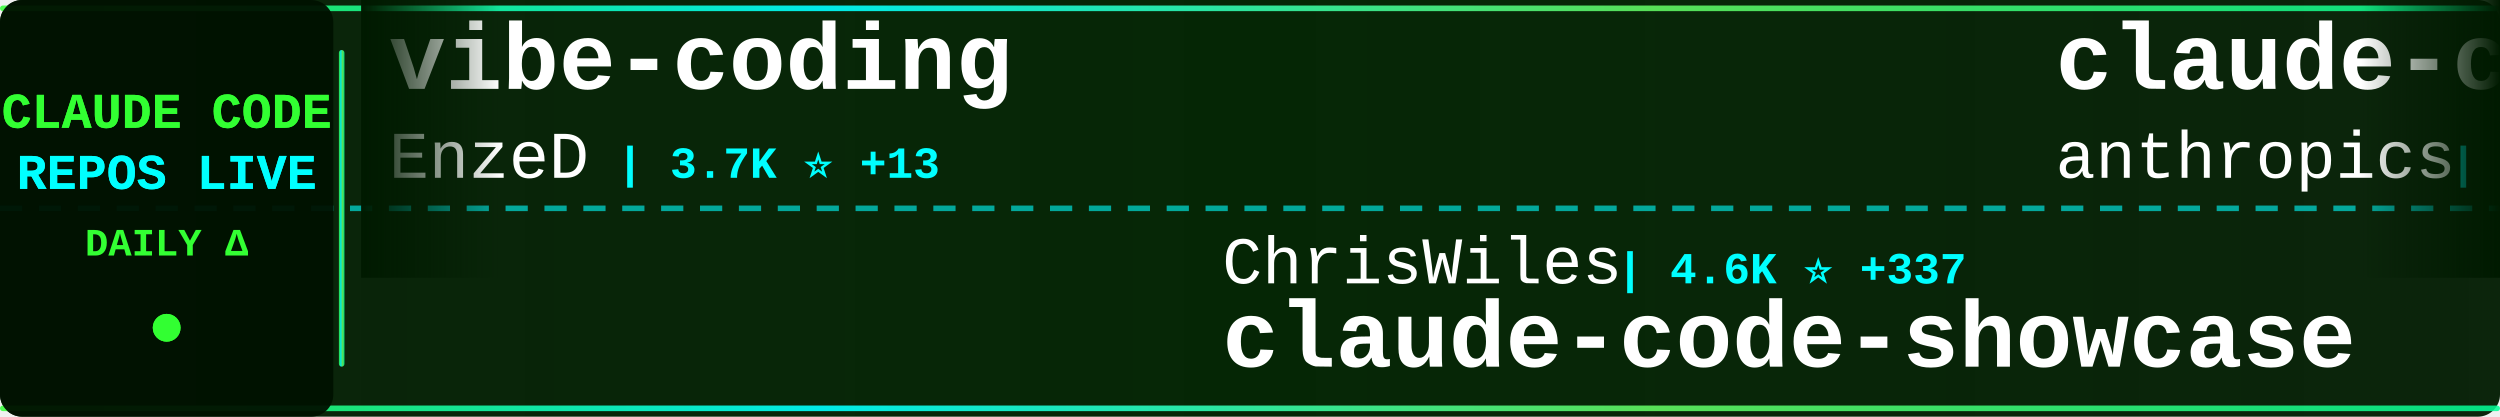
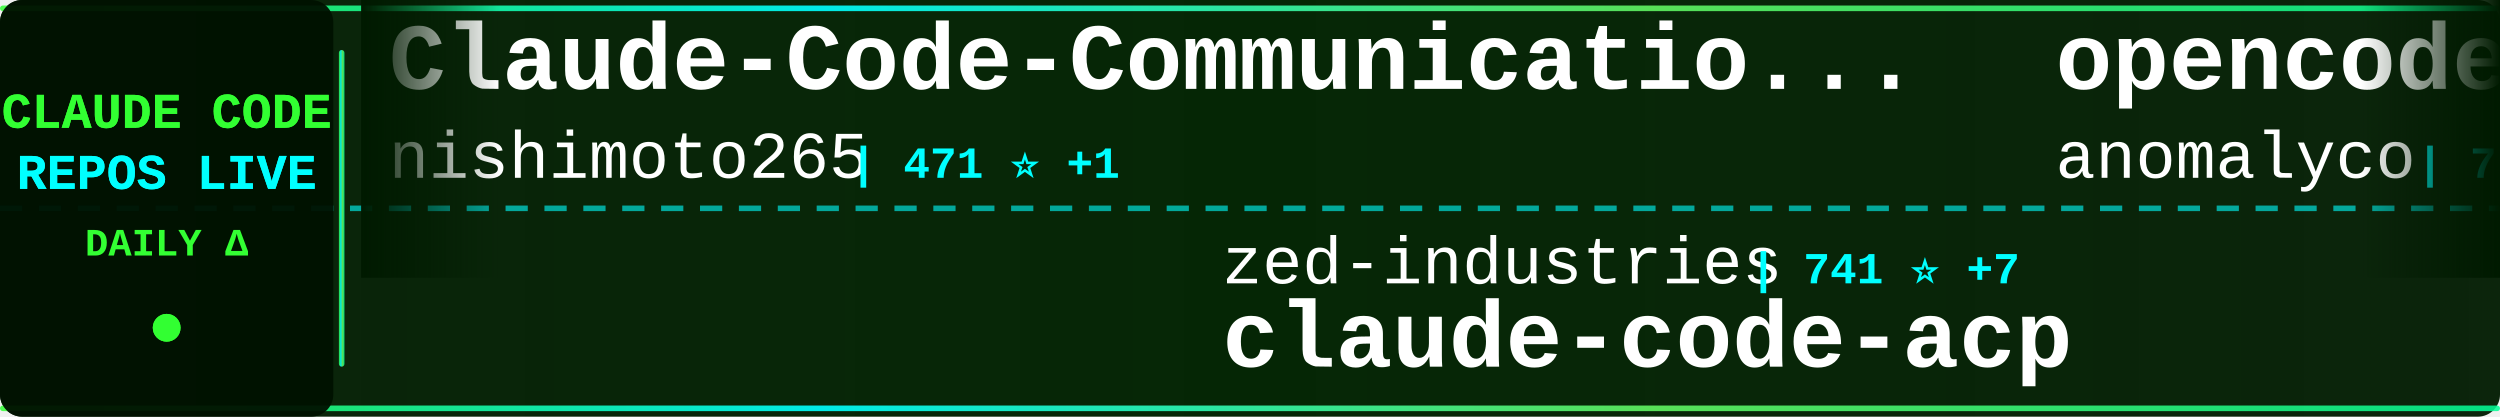
<svg xmlns="http://www.w3.org/2000/svg" width="900" height="150">
  <defs>
    <linearGradient id="tickerBg" x1="0%" y1="0%" x2="100%" y2="0%">
      <stop offset="0%" style="stop-color:#001a00;stop-opacity:0.95" />
      <stop offset="50%" style="stop-color:#002200;stop-opacity:0.98" />
      <stop offset="100%" style="stop-color:#001a00;stop-opacity:0.95" />
    </linearGradient>
    <linearGradient id="borderGrad" x1="0%" y1="0%" x2="100%" y2="0%">
      <stop offset="0%" style="stop-color:#33ff33;stop-opacity:0.85">
        <animate attributeName="stop-opacity" values="0.85;1;0.85" dur="2s" repeatCount="indefinite" />
      </stop>
      <stop offset="33%" style="stop-color:#00ffff;stop-opacity:0.9">
        <animate attributeName="stop-opacity" values="0.9;1;0.9" dur="2.2s" repeatCount="indefinite" />
      </stop>
      <stop offset="66%" style="stop-color:#66ff66;stop-opacity:0.85">
        <animate attributeName="stop-opacity" values="0.85;1;0.85" dur="1.8s" repeatCount="indefinite" />
      </stop>
      <stop offset="100%" style="stop-color:#00ff99;stop-opacity:0.85">
        <animate attributeName="stop-opacity" values="0.85;1;0.85" dur="2s" repeatCount="indefinite" />
      </stop>
    </linearGradient>
    <filter id="textGlow">
      <feGaussianBlur stdDeviation="0.1" result="coloredBlur" />
      <feMerge>
        <feMergeNode in="coloredBlur" />
        <feMergeNode in="SourceGraphic" />
      </feMerge>
    </filter>
    <filter id="metricGlow">
      <feGaussianBlur stdDeviation="0.2" result="coloredBlur" />
      <feMerge>
        <feMergeNode in="coloredBlur" />
        <feMergeNode in="SourceGraphic" />
      </feMerge>
    </filter>
    <linearGradient id="leftFade" x1="0%" y1="0%" x2="100%" y2="0%">
      <stop offset="0%" style="stop-color:#001a00;stop-opacity:1" />
      <stop offset="100%" style="stop-color:#001a00;stop-opacity:0" />
    </linearGradient>
    <linearGradient id="rightFade" x1="0%" y1="0%" x2="100%" y2="0%">
      <stop offset="0%" style="stop-color:#001a00;stop-opacity:0" />
      <stop offset="100%" style="stop-color:#001a00;stop-opacity:1" />
    </linearGradient>
  </defs>
  <rect width="900" height="150" fill="url(#tickerBg)" rx="8" />
  <rect x="0" y="2" width="900" height="2" fill="url(#borderGrad)" rx="1" />
  <rect x="0" y="146" width="900" height="2" fill="url(#borderGrad)" rx="1" />
  <line x1="0" y1="75" x2="900" y2="75" stroke="#00ffff" stroke-width="2" stroke-dasharray="8 6" opacity="0.6" />
  <rect x="0" y="0" width="120" height="150" fill="#001100" opacity="0.95" rx="8" />
  <text x="60" y="46" font-family="'Courier New', monospace" font-size="18" font-weight="bold" fill="#33ff33" text-anchor="middle" filter="url(#textGlow)">
    CLAUDE CODE
  </text>
  <text x="60" y="68" font-family="'Courier New', monospace" font-size="18" font-weight="bold" fill="#00ffff" text-anchor="middle" filter="url(#textGlow)">
    REPOS LIVE
  </text>
  <text x="60" y="92" font-family="'Courier New', monospace" font-size="14" font-weight="bold" fill="#33ff33" text-anchor="middle">
    DAILY Δ
  </text>
  <circle cx="60" cy="118" r="5" fill="#33ff33" filter="url(#metricGlow)">
    <animate attributeName="r" values="4;6;4" dur="1.5s" repeatCount="indefinite" />
    <animate attributeName="opacity" values="0.6;1;0.6" dur="1.5s" repeatCount="indefinite" />
  </circle>
  <rect x="122" y="18" width="2" height="114" fill="url(#borderGrad)" rx="1" />
  <clipPath id="tickerClip">
    <rect x="130" y="0" width="770" height="150" />
  </clipPath>
  <g clip-path="url(#tickerClip)">
    <g id="tickerItems">
      <animateTransform attributeName="transform" attributeType="XML" type="translate" from="0 0" to="-3000 0" dur="54s" repeatCount="indefinite" />
      <g transform="translate(0, 0)">
-         <text x="140" y="32" font-family="'Courier New', monospace" font-size="34" font-weight="bold" fill="#ffffff">vibe-coding</text>
-         <text x="140" y="64" font-family="'Courier New', monospace" font-size="24" font-weight="normal" fill="#ffffff" opacity="1.0">EnzeD</text>
-         <text x="222" y="64" font-family="'Courier New', monospace" font-size="16" font-weight="bold" fill="#00ffff"> | 3.7K ⭐ +13</text>
+         <text x="140" y="32" font-family="'Courier New', monospace" font-size="34" font-weight="bold" fill="#ffffff">Claude-Code-Communicatio...</text>
+         <text x="140" y="64" font-family="'Courier New', monospace" font-size="24" font-weight="normal" fill="#ffffff" opacity="1.0">nishimoto265</text>
+         <text x="306" y="64" font-family="'Courier New', monospace" font-size="16" font-weight="bold" fill="#00ffff"> | 471 ⭐ +1</text>
      </g>
      <g transform="translate(300, 0)">
-         <text x="140" y="102" font-family="'Courier New', monospace" font-size="24" font-weight="normal" fill="#ffffff" opacity="1.0">ChrisWiles</text>
-         <text x="282" y="102" font-family="'Courier New', monospace" font-size="16" font-weight="bold" fill="#00ffff"> | 4.6K ⭐ +337</text>
-         <text x="140" y="132" font-family="'Courier New', monospace" font-size="34" font-weight="bold" fill="#ffffff">claude-code-showcase</text>
+         <text x="140" y="102" font-family="'Courier New', monospace" font-size="24" font-weight="normal" fill="#ffffff" opacity="1.0">zed-industries</text>
+         <text x="330" y="102" font-family="'Courier New', monospace" font-size="16" font-weight="bold" fill="#00ffff"> | 741 ⭐ +7</text>
+         <text x="140" y="132" font-family="'Courier New', monospace" font-size="34" font-weight="bold" fill="#ffffff">claude-code-acp</text>
      </g>
      <g transform="translate(600, 0)">
-         <text x="140" y="32" font-family="'Courier New', monospace" font-size="34" font-weight="bold" fill="#ffffff">claude-code</text>
-         <text x="140" y="64" font-family="'Courier New', monospace" font-size="24" font-weight="normal" fill="#ffffff" opacity="1.0">anthropics</text>
-         <text x="282" y="64" font-family="'Courier New', monospace" font-size="16" font-weight="bold" fill="#00ffff"> | 56.7K ⭐ +397</text>
+         <text x="140" y="32" font-family="'Courier New', monospace" font-size="34" font-weight="bold" fill="#ffffff">opencode</text>
+         <text x="140" y="64" font-family="'Courier New', monospace" font-size="24" font-weight="normal" fill="#ffffff" opacity="1.0">anomalyco</text>
+         <text x="270" y="64" font-family="'Courier New', monospace" font-size="16" font-weight="bold" fill="#00ffff"> | 71.1K ⭐ +2.2K</text>
      </g>
      <g transform="translate(900, 0)">
-         <text x="140" y="102" font-family="'Courier New', monospace" font-size="24" font-weight="normal" fill="#ffffff" opacity="1.0">Cranot</text>
-         <text x="234" y="102" font-family="'Courier New', monospace" font-size="16" font-weight="bold" fill="#00ffff"> | 2.2K ⭐ +5</text>
-         <text x="140" y="132" font-family="'Courier New', monospace" font-size="34" font-weight="bold" fill="#ffffff">claude-code-guide</text>
+         <text x="140" y="102" font-family="'Courier New', monospace" font-size="24" font-weight="normal" fill="#ffffff" opacity="1.0">UfoMiao</text>
+         <text x="246" y="102" font-family="'Courier New', monospace" font-size="16" font-weight="bold" fill="#00ffff"> | 5.2K ⭐ +14</text>
+         <text x="140" y="132" font-family="'Courier New', monospace" font-size="34" font-weight="bold" fill="#ffffff">zcf</text>
      </g>
      <g transform="translate(1200, 0)">
-         <text x="140" y="32" font-family="'Courier New', monospace" font-size="34" font-weight="bold" fill="#ffffff">claude-code-acp</text>
-         <text x="140" y="64" font-family="'Courier New', monospace" font-size="24" font-weight="normal" fill="#ffffff" opacity="1.0">zed-industries</text>
-         <text x="330" y="64" font-family="'Courier New', monospace" font-size="16" font-weight="bold" fill="#00ffff"> | 740 ⭐ +8</text>
+         <text x="140" y="32" font-family="'Courier New', monospace" font-size="34" font-weight="bold" fill="#ffffff">cc-wf-studio</text>
+         <text x="140" y="64" font-family="'Courier New', monospace" font-size="24" font-weight="normal" fill="#ffffff" opacity="1.0">breaking-brake</text>
+         <text x="330" y="64" font-family="'Courier New', monospace" font-size="16" font-weight="bold" fill="#00ffff"> | 2.6K ⭐ +25</text>
      </g>
      <g transform="translate(1500, 0)">
-         <text x="140" y="102" font-family="'Courier New', monospace" font-size="24" font-weight="normal" fill="#ffffff" opacity="1.0">cexll</text>
-         <text x="222" y="102" font-family="'Courier New', monospace" font-size="16" font-weight="bold" fill="#00ffff"> | 1.8K ⭐ +35</text>
-         <text x="140" y="132" font-family="'Courier New', monospace" font-size="34" font-weight="bold" fill="#ffffff">myclaude</text>
+         <text x="140" y="102" font-family="'Courier New', monospace" font-size="24" font-weight="normal" fill="#ffffff" opacity="1.0">https-deeplearning-ai</text>
+         <text x="414" y="102" font-family="'Courier New', monospace" font-size="16" font-weight="bold" fill="#00ffff"> | 366 ⭐ +3</text>
+         <text x="140" y="132" font-family="'Courier New', monospace" font-size="34" font-weight="bold" fill="#ffffff">sc-claude-code-files</text>
      </g>
      <g transform="translate(1800, 0)">
-         <text x="140" y="32" font-family="'Courier New', monospace" font-size="34" font-weight="bold" fill="#ffffff">claude-code-tips</text>
-         <text x="140" y="64" font-family="'Courier New', monospace" font-size="24" font-weight="normal" fill="#ffffff" opacity="1.0">ykdojo</text>
-         <text x="234" y="64" font-family="'Courier New', monospace" font-size="16" font-weight="bold" fill="#00ffff"> | 929 ⭐ +60</text>
+         <text x="140" y="32" font-family="'Courier New', monospace" font-size="34" font-weight="bold" fill="#ffffff">claude-code-cheat-sheet</text>
+         <text x="140" y="64" font-family="'Courier New', monospace" font-size="24" font-weight="normal" fill="#ffffff" opacity="1.0">Njengah</text>
+         <text x="246" y="64" font-family="'Courier New', monospace" font-size="16" font-weight="bold" fill="#00ffff"> | 1.2K ⭐ +7</text>
      </g>
      <g transform="translate(2100, 0)">
-         <text x="140" y="102" font-family="'Courier New', monospace" font-size="24" font-weight="normal" fill="#ffffff" opacity="1.0">zsio</text>
-         <text x="210" y="102" font-family="'Courier New', monospace" font-size="16" font-weight="bold" fill="#00ffff"> | 144 ⭐</text>
-         <text x="140" y="132" font-family="'Courier New', monospace" font-size="34" font-weight="bold" fill="#ffffff">claude-code-hub</text>
+         <text x="140" y="102" font-family="'Courier New', monospace" font-size="24" font-weight="normal" fill="#ffffff" opacity="1.0">winfunc</text>
+         <text x="246" y="102" font-family="'Courier New', monospace" font-size="16" font-weight="bold" fill="#00ffff"> | 20.0K ⭐ +33</text>
+         <text x="140" y="132" font-family="'Courier New', monospace" font-size="34" font-weight="bold" fill="#ffffff">opcode</text>
      </g>
      <g transform="translate(2400, 0)">
-         <text x="140" y="32" font-family="'Courier New', monospace" font-size="34" font-weight="bold" fill="#ffffff">claude-code-log</text>
-         <text x="140" y="64" font-family="'Courier New', monospace" font-size="24" font-weight="normal" fill="#ffffff" opacity="1.0">daaain</text>
-         <text x="234" y="64" font-family="'Courier New', monospace" font-size="16" font-weight="bold" fill="#00ffff"> | 630 ⭐ +4</text>
+         <text x="140" y="32" font-family="'Courier New', monospace" font-size="34" font-weight="bold" fill="#ffffff">claude-code-mastering</text>
+         <text x="140" y="64" font-family="'Courier New', monospace" font-size="24" font-weight="normal" fill="#ffffff" opacity="1.0">revfactory</text>
+         <text x="282" y="64" font-family="'Courier New', monospace" font-size="16" font-weight="bold" fill="#00ffff"> | 735 ⭐</text>
      </g>
      <g transform="translate(2700, 0)">
-         <text x="140" y="102" font-family="'Courier New', monospace" font-size="24" font-weight="normal" fill="#ffffff" opacity="1.0">musistudio</text>
-         <text x="282" y="102" font-family="'Courier New', monospace" font-size="16" font-weight="bold" fill="#00ffff"> | 25.7K ⭐ +135</text>
-         <text x="140" y="132" font-family="'Courier New', monospace" font-size="34" font-weight="bold" fill="#ffffff">claude-code-router</text>
+         <text x="140" y="102" font-family="'Courier New', monospace" font-size="24" font-weight="normal" fill="#ffffff" opacity="1.0">anthropics</text>
+         <text x="282" y="102" font-family="'Courier New', monospace" font-size="16" font-weight="bold" fill="#00ffff"> | 2.8K ⭐ +4</text>
+         <text x="140" y="132" font-family="'Courier New', monospace" font-size="34" font-weight="bold" fill="#ffffff">claude-code-security-rev...</text>
      </g>
      <g transform="translate(3000, 0)">
-         <text x="140" y="32" font-family="'Courier New', monospace" font-size="34" font-weight="bold" fill="#ffffff">vibe-coding</text>
-         <text x="140" y="64" font-family="'Courier New', monospace" font-size="24" font-weight="normal" fill="#ffffff" opacity="1.0">EnzeD</text>
-         <text x="222" y="64" font-family="'Courier New', monospace" font-size="16" font-weight="bold" fill="#00ffff"> | 3.7K ⭐ +13</text>
+         <text x="140" y="32" font-family="'Courier New', monospace" font-size="34" font-weight="bold" fill="#ffffff">Claude-Code-Communicatio...</text>
+         <text x="140" y="64" font-family="'Courier New', monospace" font-size="24" font-weight="normal" fill="#ffffff" opacity="1.0">nishimoto265</text>
+         <text x="306" y="64" font-family="'Courier New', monospace" font-size="16" font-weight="bold" fill="#00ffff"> | 471 ⭐ +1</text>
      </g>
      <g transform="translate(3300, 0)">
-         <text x="140" y="102" font-family="'Courier New', monospace" font-size="24" font-weight="normal" fill="#ffffff" opacity="1.0">ChrisWiles</text>
-         <text x="282" y="102" font-family="'Courier New', monospace" font-size="16" font-weight="bold" fill="#00ffff"> | 4.6K ⭐ +337</text>
-         <text x="140" y="132" font-family="'Courier New', monospace" font-size="34" font-weight="bold" fill="#ffffff">claude-code-showcase</text>
+         <text x="140" y="102" font-family="'Courier New', monospace" font-size="24" font-weight="normal" fill="#ffffff" opacity="1.0">zed-industries</text>
+         <text x="330" y="102" font-family="'Courier New', monospace" font-size="16" font-weight="bold" fill="#00ffff"> | 741 ⭐ +7</text>
+         <text x="140" y="132" font-family="'Courier New', monospace" font-size="34" font-weight="bold" fill="#ffffff">claude-code-acp</text>
      </g>
      <g transform="translate(3600, 0)">
-         <text x="140" y="32" font-family="'Courier New', monospace" font-size="34" font-weight="bold" fill="#ffffff">claude-code</text>
-         <text x="140" y="64" font-family="'Courier New', monospace" font-size="24" font-weight="normal" fill="#ffffff" opacity="1.0">anthropics</text>
-         <text x="282" y="64" font-family="'Courier New', monospace" font-size="16" font-weight="bold" fill="#00ffff"> | 56.7K ⭐ +397</text>
+         <text x="140" y="32" font-family="'Courier New', monospace" font-size="34" font-weight="bold" fill="#ffffff">opencode</text>
+         <text x="140" y="64" font-family="'Courier New', monospace" font-size="24" font-weight="normal" fill="#ffffff" opacity="1.0">anomalyco</text>
+         <text x="270" y="64" font-family="'Courier New', monospace" font-size="16" font-weight="bold" fill="#00ffff"> | 71.1K ⭐ +2.2K</text>
      </g>
      <g transform="translate(3900, 0)">
-         <text x="140" y="102" font-family="'Courier New', monospace" font-size="24" font-weight="normal" fill="#ffffff" opacity="1.0">Cranot</text>
-         <text x="234" y="102" font-family="'Courier New', monospace" font-size="16" font-weight="bold" fill="#00ffff"> | 2.2K ⭐ +5</text>
-         <text x="140" y="132" font-family="'Courier New', monospace" font-size="34" font-weight="bold" fill="#ffffff">claude-code-guide</text>
+         <text x="140" y="102" font-family="'Courier New', monospace" font-size="24" font-weight="normal" fill="#ffffff" opacity="1.0">UfoMiao</text>
+         <text x="246" y="102" font-family="'Courier New', monospace" font-size="16" font-weight="bold" fill="#00ffff"> | 5.2K ⭐ +14</text>
+         <text x="140" y="132" font-family="'Courier New', monospace" font-size="34" font-weight="bold" fill="#ffffff">zcf</text>
      </g>
    </g>
  </g>
  <rect x="130" y="0" width="50" height="100" fill="url(#leftFade)" />
  <rect x="850" y="0" width="50" height="100" fill="url(#rightFade)" />
</svg>
